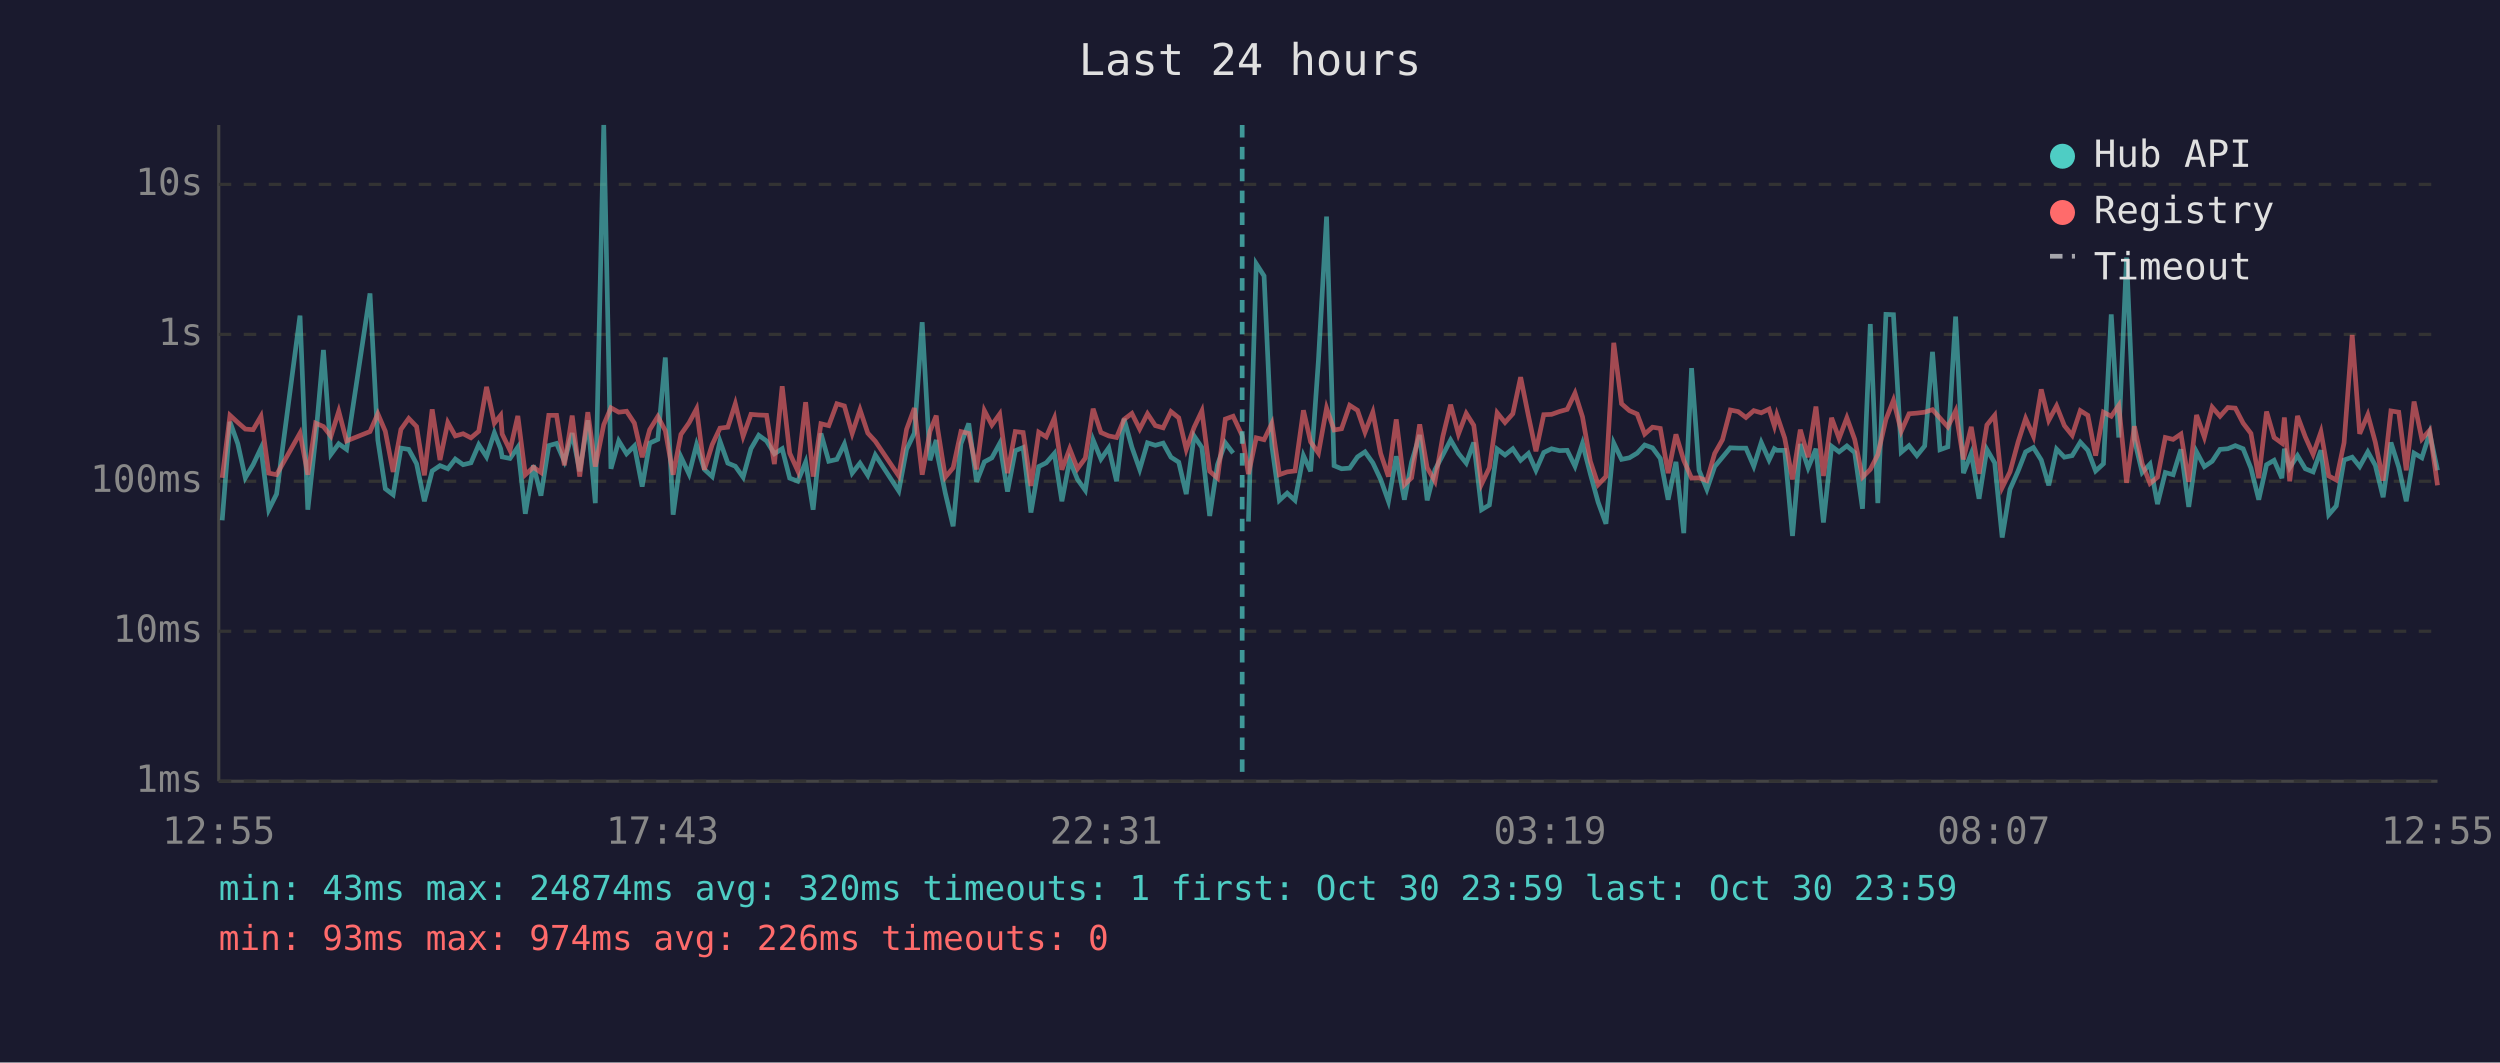
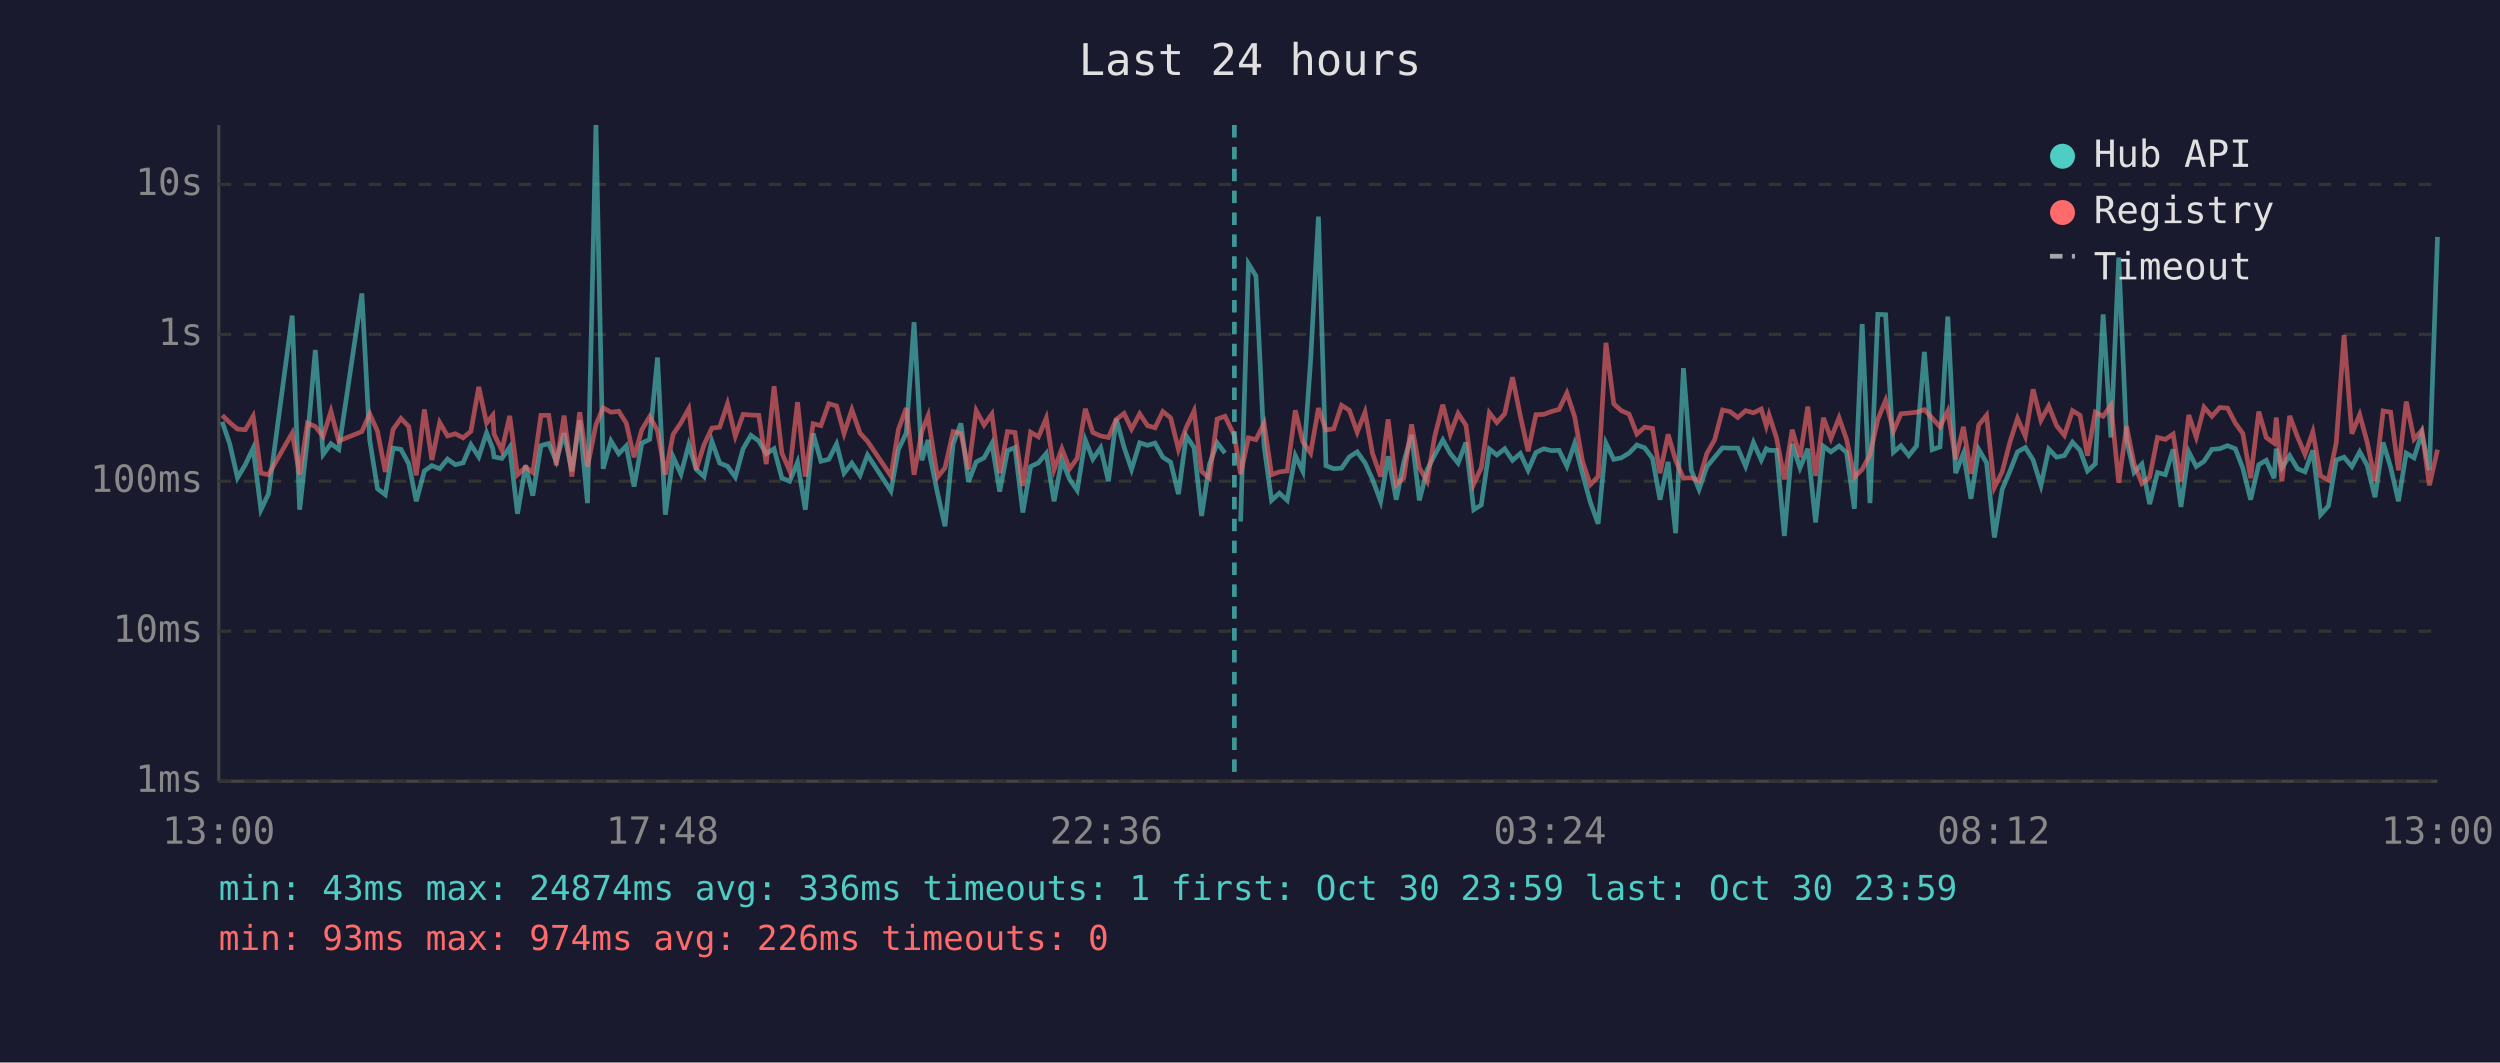
<svg xmlns="http://www.w3.org/2000/svg" viewBox="0 0 800 340" font-family="monospace" font-size="12">
  <rect width="800" height="340" fill="#1a1a2e" />
  <text x="400" y="24" fill="#e0e0e0" font-size="14" text-anchor="middle">Last 24 hours</text>
  <line x1="70" y1="40" x2="70" y2="250" stroke="#444" stroke-width="1" />
  <line x1="70" y1="250" x2="780" y2="250" stroke="#444" stroke-width="1" />
  <line x1="70" y1="250" x2="780" y2="250" stroke="#333" stroke-width="1" stroke-dasharray="4" />
  <text x="65" y="250" fill="#888" text-anchor="end" dominant-baseline="middle">1ms</text>
  <line x1="70" y1="202" x2="780" y2="202" stroke="#333" stroke-width="1" stroke-dasharray="4" />
  <text x="65" y="202" fill="#888" text-anchor="end" dominant-baseline="middle">10ms</text>
  <line x1="70" y1="154" x2="780" y2="154" stroke="#333" stroke-width="1" stroke-dasharray="4" />
  <text x="65" y="154" fill="#888" text-anchor="end" dominant-baseline="middle">100ms</text>
  <line x1="70" y1="107" x2="780" y2="107" stroke="#333" stroke-width="1" stroke-dasharray="4" />
  <text x="65" y="107" fill="#888" text-anchor="end" dominant-baseline="middle">1s</text>
  <line x1="70" y1="59" x2="780" y2="59" stroke="#333" stroke-width="1" stroke-dasharray="4" />
  <text x="65" y="59" fill="#888" text-anchor="end" dominant-baseline="middle">10s</text>
-   <text x="70" y="270" fill="#888" text-anchor="middle">12:55</text>
-   <text x="212" y="270" fill="#888" text-anchor="middle">17:43</text>
-   <text x="354" y="270" fill="#888" text-anchor="middle">22:31</text>
-   <text x="496" y="270" fill="#888" text-anchor="middle">03:19</text>
-   <text x="638" y="270" fill="#888" text-anchor="middle">08:07</text>
-   <text x="780" y="270" fill="#888" text-anchor="middle">12:55</text>
-   <polyline points="71.1,166.5 73.6,135.0 76.1,142.0 78.5,152.9 81.0,148.7 83.5,143.4 86.0,163.1 88.5,158.1 96.0,101.0 98.5,163.1 101.0,140.2 103.5,112.0 105.9,145.4 108.4,142.0 110.9,143.8 118.4,93.9 120.9,140.8 123.3,156.4 125.8,158.3 128.3,143.4 130.8,143.8 133.3,148.4 135.8,160.4 138.3,150.7 140.8,149.0 143.3,150.0 145.7,146.9 148.2,148.7 150.7,148.1 153.2,142.3 155.7,146.2 158.2,138.5 160.2,143.6 160.7,146.2 163.2,146.7 165.7,143.1 168.1,164.4 170.7,148.9 173.1,158.6 175.6,142.6 178.1,141.9 180.6,147.6 183.1,138.6 185.5,150.8 188.1,134.5 190.5,161.0 193.2,40.0 195.5,150.0 198.0,141.1 200.5,145.2 203.0,142.7 205.5,155.7 207.9,141.8 210.5,140.6 212.9,114.4 215.4,164.7 217.9,146.2 220.5,151.7 222.9,142.3 225.4,150.2 227.9,152.5 230.4,141.2 232.9,148.2 235.3,149.2 237.8,152.7 240.3,143.6 242.8,139.3 245.3,141.1 247.8,145.2 250.3,143.6 252.7,153.0 255.3,154.0 257.8,147.9 260.2,163.1 262.7,138.7 265.2,147.6 267.8,147.0 270.2,142.1 272.7,151.4 275.2,148.2 277.7,152.1 280.1,145.6 287.6,157.1 290.1,143.8 292.6,138.6 295.1,103.1 297.6,147.3 299.6,140.8 300.0,145.6 302.5,157.8 305.0,168.4 307.5,142.0 310.0,135.5 312.5,154.2 315.0,147.8 317.4,146.5 319.9,141.9 322.4,157.3 324.9,144.2 327.4,143.2 329.9,164.0 332.4,149.3 334.8,148.1 337.4,145.1 339.8,160.4 342.3,147.3 344.8,153.4 347.3,156.9 349.8,140.8 352.3,146.9 354.8,143.3 357.3,154.0 359.7,134.0 362.2,143.1 364.7,150.2 367.2,141.7 369.7,142.5 372.2,141.8 374.7,146.3 377.2,147.9 379.6,158.1 382.1,139.5 384.6,143.2 387.1,165.1 389.6,148.7 392.1,141.7 394.6,145.0" fill="none" stroke="#4ecdc4" stroke-width="1.5" opacity="0.6" />
-   <polyline points="399.5,166.9 402.0,84.4 404.5,88.3 407.0,142.7 409.4,160.1 411.9,157.8 414.4,160.1 417.1,145.8 419.4,150.8 421.9,115.3 424.5,69.3 426.9,149.0 429.3,150.0 431.9,149.8 434.4,146.2 436.8,144.6 439.3,148.1 441.8,153.4 444.3,160.4 446.8,146.0 449.4,159.9 451.7,147.9 454.3,139.2 456.7,160.1 459.2,150.3 461.7,145.6 464.2,140.8 466.7,145.1 469.2,148.2 471.6,141.6 474.1,163.1 476.6,161.6 479.1,143.7 481.6,145.6 484.1,143.6 486.6,147.3 489.1,145.1 491.5,150.5 494.0,144.8 496.5,143.6 499.0,144.2 501.5,144.1 504.0,149.2 506.4,141.9 508.9,151.6 511.4,160.7 513.9,167.6 516.4,141.8 518.9,147.0 521.4,146.5 523.9,145.0 526.3,142.4 528.8,143.3 531.3,146.7 533.8,159.9 536.3,147.8 538.8,170.6 541.3,117.8 543.7,150.5 546.2,156.6 548.7,149.3 551.2,146.3 553.7,143.3 556.2,143.4 558.7,143.4 561.2,149.2 563.6,141.6 566.1,147.2 567.8,143.6 568.6,144.1 571.1,144.1 573.6,171.5 576.1,142.1 578.6,149.7 581.1,143.6 583.5,167.2 586.1,142.8 588.5,144.6 591.0,142.7 593.5,144.8 596.0,162.8 598.5,103.7 600.9,161.0 603.5,100.6 605.9,100.7 608.4,144.7 610.9,142.6 613.4,145.8 615.9,142.7 618.4,112.6 620.8,143.9 623.3,143.0 625.8,101.3 628.3,151.4 630.8,145.1 633.3,159.6 635.8,143.8 638.3,148.1 640.7,172.0 643.2,156.6 645.8,150.7 648.2,144.6 650.7,143.2 653.2,147.2 655.6,155.3 658.1,143.7 660.6,146.3 663.1,145.8 665.7,141.5 668.1,144.1 670.6,150.7 673.1,148.4 675.6,100.6 678.0,140.0 680.5,82.4 683.0,140.7 685.5,151.2 688.0,148.5 690.4,161.3 692.9,151.2 695.4,151.9 697.9,143.8 700.4,162.2 702.9,144.6 705.4,149.3 707.9,147.6 710.4,143.8 712.9,143.6 715.3,142.6 717.8,143.6 720.3,149.8 722.8,159.9 725.3,148.7 727.7,147.3 730.2,153.0 731.0,143.6 732.7,149.7 735.2,145.8 737.7,150.0 740.2,151.0 742.7,144.1 745.2,164.7 747.6,161.9 750.1,147.2 752.7,146.3 755.1,149.3 757.7,144.6 760.1,148.9 762.6,159.1 765.1,141.6 767.6,149.5 770.0,160.4 772.5,145.0 775.0,146.5 777.5,138.6 780.0,150.5" fill="none" stroke="#4ecdc4" stroke-width="1.5" opacity="0.6" />
-   <polyline points="71.1,152.9 73.6,132.9 76.1,135.2 78.5,137.3 81.0,137.5 83.5,133.2 86.0,151.4 88.5,151.9 96.0,138.6 98.5,151.9 101.0,135.4 103.5,136.5 105.9,139.6 108.4,131.6 110.9,141.1 118.4,138.1 120.9,132.4 123.3,138.0 125.8,151.0 128.3,137.4 130.8,133.9 133.3,136.5 135.8,152.1 138.3,131.0 140.8,147.2 143.3,135.2 145.7,139.5 148.2,138.8 150.7,140.1 153.2,138.0 155.7,123.8 158.2,135.4 160.2,132.9 160.7,138.9 163.2,144.1 165.7,133.1 168.1,151.9 170.7,149.5 173.1,151.2 175.6,132.9 178.1,132.9 180.6,148.9 183.1,133.0 185.5,152.5 188.1,131.9 190.5,149.3 193.2,135.9 195.5,130.5 198.0,131.9 200.5,131.6 203.0,135.4 205.5,146.3 207.9,137.5 210.5,133.3 212.9,137.8 215.4,151.9 217.9,139.0 220.5,135.3 222.9,130.8 225.4,150.3 227.9,142.3 230.4,137.0 232.9,136.7 235.3,129.2 237.8,139.6 240.3,132.6 242.8,132.8 245.3,132.9 247.8,148.5 250.3,123.6 252.7,145.0 255.3,150.7 257.8,128.7 260.2,152.5 262.7,135.6 265.2,136.2 267.8,129.2 270.2,129.9 272.7,138.7 275.2,131.1 277.7,138.6 280.1,141.2 287.6,152.3 290.1,137.4 292.6,130.6 295.1,151.9 297.6,138.0 299.6,133.0 300.0,136.9 302.5,152.7 305.0,149.7 307.5,138.1 310.0,138.7 312.5,150.2 315.0,131.4 317.4,136.0 319.9,132.5 322.4,151.4 324.9,138.1 327.4,138.4 329.9,155.5 332.4,138.3 334.8,139.8 337.4,133.8 339.8,150.3 342.3,143.6 344.8,150.0 347.3,146.6 349.8,130.8 352.3,138.4 354.8,139.5 357.3,140.0 359.7,134.2 362.2,132.3 364.7,137.3 367.2,132.4 369.7,136.2 372.2,136.9 374.7,131.7 377.2,133.7 379.6,143.8 382.1,136.8 384.6,131.5 387.1,150.8 389.6,153.0 392.1,134.1 394.6,133.2 397.5,139.4 399.5,151.7 402.0,140.1 404.5,140.7 407.0,135.5 409.4,151.9 411.9,151.0 414.4,150.7 417.1,131.3 419.4,141.4 421.9,145.0 424.5,130.6 426.9,137.6 429.3,137.2 431.9,129.7 434.4,131.3 436.8,138.3 439.3,131.9 441.8,145.1 444.3,152.5 446.8,134.2 449.4,155.1 451.7,152.9 454.3,135.8 456.7,149.7 459.2,154.0 461.7,139.7 464.2,129.5 466.7,138.9 469.2,132.3 471.6,136.1 474.1,154.9 476.6,149.7 479.1,132.1 481.6,135.2 484.1,132.4 486.6,120.7 489.1,133.1 491.5,144.4 494.0,132.7 496.5,132.6 499.0,131.7 501.5,131.0 504.0,125.8 506.4,133.4 508.9,147.6 511.4,155.1 513.9,152.5 516.4,109.7 518.9,129.2 521.4,131.4 523.9,132.5 526.3,138.9 528.8,136.7 531.3,137.1 533.8,151.4 536.3,139.0 538.8,147.3 541.3,153.0 543.7,152.9 546.2,153.8 548.7,145.1 551.2,140.7 553.7,131.2 556.2,131.7 558.7,133.6 561.2,131.4 563.6,132.1 566.1,130.9 567.8,136.3 568.6,132.8 571.1,140.2 573.6,153.4 576.1,137.5 578.6,146.3 581.1,130.1 583.5,152.3 586.1,133.7 588.5,140.3 591.0,133.7 593.5,140.6 596.0,152.7 598.5,150.2 600.9,145.5 603.5,134.2 605.9,128.1 608.4,138.0 610.9,132.4 613.4,132.2 615.9,131.9 618.4,131.1 620.8,133.8 623.3,136.6 625.8,131.5 628.3,147.0 630.8,136.6 633.3,151.6 635.8,136.0 638.3,132.9 640.7,156.0 643.2,151.0 645.8,141.4 648.2,133.9 650.7,139.6 653.2,124.6 655.6,134.5 658.1,129.9 660.6,136.2 663.1,139.3 665.7,131.4 668.1,132.9 670.6,145.8 673.1,131.9 675.6,133.2 678.0,129.7 680.5,154.5 683.0,136.4 685.5,148.4 688.0,154.7 690.4,152.7 692.9,140.0 695.4,140.6 697.9,138.9 700.4,154.2 702.9,132.8 705.4,139.9 707.9,130.3 710.4,133.2 712.9,130.4 715.3,130.6 717.8,135.4 720.3,138.7 722.8,153.0 725.3,131.7 727.7,140.0 730.2,141.8 731.0,133.6 732.7,154.0 735.2,133.1 737.7,139.8 740.2,145.4 742.7,138.2 745.2,152.3 747.6,153.6 750.1,141.7 752.7,107.2 755.1,138.8 757.7,132.7 760.1,141.5 762.6,153.8 765.1,131.5 767.6,131.9 770.0,150.5 772.5,128.5 775.0,140.5 777.5,137.7 780.0,155.3" fill="none" stroke="#ff6b6b" stroke-width="1.5" opacity="0.6" />
-   <line x1="397.5" y1="40" x2="397.5" y2="250" stroke="#4ecdc4" stroke-width="1.5" stroke-dasharray="4,3" opacity="0.7" />
+   <text x="70" y="270" fill="#888" text-anchor="middle">13:00</text>
+   <text x="212" y="270" fill="#888" text-anchor="middle">17:48</text>
+   <text x="354" y="270" fill="#888" text-anchor="middle">22:36</text>
+   <text x="496" y="270" fill="#888" text-anchor="middle">03:24</text>
+   <text x="638" y="270" fill="#888" text-anchor="middle">08:12</text>
+   <text x="780" y="270" fill="#888" text-anchor="middle">13:00</text>
+   <polyline points="71.1,135.0 73.5,142.0 76.0,152.9 78.5,148.7 81.0,143.4 83.5,163.1 85.9,158.1 93.5,101.0 95.9,163.1 98.4,140.2 100.9,112.0 103.4,145.4 105.9,142.0 108.4,143.8 115.8,93.9 118.3,140.8 120.8,156.4 123.3,158.3 125.8,143.4 128.3,143.8 130.8,148.4 133.2,160.4 135.8,150.7 138.2,149.0 140.7,150.0 143.2,146.9 145.7,148.7 148.2,148.1 150.7,142.3 153.2,146.2 155.7,138.5 157.7,143.6 158.1,146.2 160.6,146.7 163.1,143.1 165.6,164.4 168.2,148.9 170.5,158.6 173.1,142.6 175.6,141.9 178.0,147.6 180.5,138.6 183.0,150.8 185.5,134.5 188.0,161.0 190.7,40.0 193.0,150.0 195.5,141.1 198.0,145.2 200.4,142.7 202.9,155.7 205.4,141.8 207.9,140.6 210.4,114.4 212.9,164.7 215.4,146.2 217.9,151.7 220.4,142.3 222.8,150.2 225.3,152.5 227.8,141.2 230.3,148.2 232.8,149.2 235.3,152.7 237.8,143.6 240.3,139.3 242.8,141.1 245.2,145.2 247.7,143.6 250.2,153.0 252.7,154.0 255.2,147.9 257.7,163.1 260.2,138.7 262.7,147.6 265.2,147.0 267.7,142.1 270.1,151.4 272.6,148.2 275.2,152.1 277.6,145.6 285.1,157.1 287.5,143.8 290.0,138.6 292.5,103.1 295.0,147.3 297.0,140.8 297.5,145.6 300.0,157.8 302.4,168.4 305.0,142.0 307.5,135.5 309.9,154.2 312.4,147.8 314.9,146.5 317.4,141.9 319.9,157.3 322.4,144.2 324.8,143.2 327.3,164.0 329.8,149.3 332.3,148.1 334.8,145.1 337.3,160.4 339.8,147.3 342.3,153.4 344.7,156.9 347.3,140.8 349.7,146.9 352.2,143.3 354.7,154.0 357.2,134.0 359.7,143.1 362.1,150.2 364.7,141.7 367.2,142.5 369.6,141.8 372.1,146.3 374.6,147.9 377.1,158.1 379.6,139.5 382.1,143.2 384.5,165.1 387.0,148.7 389.5,141.7 392.0,145.0" fill="none" stroke="#4ecdc4" stroke-width="1.5" opacity="0.6" />
+   <polyline points="397.0,166.9 399.5,84.4 401.9,88.3 404.5,142.7 406.9,160.1 409.4,157.8 411.9,160.1 414.5,145.8 416.9,150.8 419.4,115.3 421.9,69.3 424.3,149.0 426.8,150.0 429.3,149.8 431.8,146.2 434.3,144.6 436.8,148.1 439.2,153.4 441.8,160.4 444.2,146.0 446.8,159.9 449.2,147.9 451.7,139.2 454.2,160.1 456.7,150.3 459.1,145.6 461.7,140.8 464.1,145.1 466.6,148.2 469.1,141.6 471.6,163.1 474.0,161.6 476.6,143.7 479.0,145.6 481.5,143.6 484.0,147.3 486.5,145.1 489.0,150.5 491.5,144.8 494.0,143.6 496.4,144.2 498.9,144.1 501.4,149.2 503.9,141.9 506.4,151.6 508.9,160.7 511.4,167.6 513.9,141.8 516.4,147.0 518.8,146.5 521.3,145.0 523.8,142.4 526.3,143.3 528.8,146.7 531.2,159.9 533.8,147.8 536.2,170.6 538.7,117.8 541.2,150.5 543.7,156.6 546.2,149.3 548.7,146.3 551.2,143.3 553.6,143.4 556.1,143.4 558.6,149.2 561.1,141.6 563.6,147.2 565.2,143.6 566.1,144.1 568.5,144.1 571.0,171.5 573.5,142.1 576.0,149.7 578.5,143.6 581.0,167.2 583.5,142.8 585.9,144.6 588.5,142.7 590.9,144.8 593.4,162.8 595.9,103.7 598.4,161.0 600.9,100.6 603.4,100.7 605.9,144.7 608.3,142.6 610.8,145.8 613.3,142.7 615.8,112.6 618.3,143.9 620.8,143.0 623.3,101.3 625.8,151.4 628.3,145.1 630.7,159.6 633.2,143.8 635.7,148.1 638.2,172.0 640.7,156.6 643.2,150.7 645.6,144.6 648.1,143.2 650.6,147.2 653.1,155.3 655.6,143.7 658.1,146.3 660.6,145.8 663.2,141.5 665.6,144.1 668.0,150.7 670.5,148.4 673.0,100.6 675.5,140.0 678.0,82.4 680.5,140.7 682.9,151.2 685.4,148.5 687.9,161.3 690.4,151.2 692.9,151.9 695.4,143.8 697.9,162.2 700.4,144.6 702.8,149.3 705.3,147.6 707.8,143.8 710.3,143.6 712.8,142.6 715.3,143.6 717.7,149.8 720.2,159.9 722.8,148.7 725.2,147.3 727.7,153.0 728.4,143.6 730.2,149.7 732.7,145.8 735.2,150.0 737.6,151.0 740.1,144.1 742.6,164.7 745.1,161.9 747.6,147.2 750.1,146.3 752.6,149.3 755.1,144.6 757.5,148.9 760.0,159.1 762.6,141.6 765.0,149.5 767.5,160.4 770.0,145.0 772.5,146.5 775.0,138.6 777.4,150.5 780.0,75.8" fill="none" stroke="#4ecdc4" stroke-width="1.5" opacity="0.6" />
+   <polyline points="71.1,132.9 73.5,135.2 76.0,137.3 78.5,137.5 81.0,133.2 83.5,151.4 85.9,151.9 93.5,138.6 95.9,151.9 98.4,135.4 100.9,136.5 103.4,139.6 105.9,131.6 108.4,141.1 115.8,138.1 118.3,132.4 120.8,138.0 123.3,151.0 125.8,137.4 128.3,133.9 130.8,136.5 133.2,152.1 135.8,131.0 138.2,147.2 140.7,135.2 143.2,139.5 145.7,138.8 148.2,140.1 150.7,138.0 153.2,123.8 155.7,135.4 157.7,132.9 158.1,138.9 160.6,144.1 163.1,133.1 165.6,151.9 168.2,149.5 170.5,151.2 173.1,132.9 175.6,132.9 178.0,148.9 180.5,133.0 183.0,152.5 185.5,131.9 188.0,149.3 190.7,135.9 193.0,130.5 195.5,131.9 198.0,131.6 200.4,135.4 202.9,146.3 205.4,137.5 207.9,133.3 210.4,137.8 212.9,151.9 215.4,139.0 217.9,135.3 220.4,130.8 222.8,150.3 225.3,142.3 227.8,137.0 230.3,136.7 232.8,129.2 235.3,139.6 237.8,132.6 240.3,132.8 242.8,132.9 245.2,148.5 247.7,123.6 250.2,145.0 252.7,150.7 255.2,128.7 257.7,152.5 260.2,135.6 262.7,136.2 265.2,129.2 267.7,129.9 270.1,138.7 272.6,131.1 275.2,138.6 277.6,141.2 285.1,152.3 287.5,137.4 290.0,130.6 292.5,151.9 295.0,138.0 297.0,133.0 297.5,136.9 300.0,152.7 302.4,149.7 305.0,138.1 307.5,138.7 309.9,150.2 312.4,131.4 314.9,136.0 317.4,132.5 319.9,151.4 322.4,138.1 324.8,138.4 327.3,155.5 329.8,138.3 332.3,139.8 334.8,133.8 337.3,150.3 339.8,143.6 342.3,150.0 344.7,146.6 347.3,130.8 349.7,138.4 352.2,139.5 354.7,140.0 357.2,134.2 359.7,132.3 362.1,137.3 364.7,132.4 367.2,136.2 369.6,136.9 372.1,131.7 374.6,133.7 377.1,143.8 379.6,136.8 382.1,131.5 384.5,150.8 387.0,153.0 389.5,134.1 392.0,133.2 395.0,139.4 397.0,151.7 399.5,140.1 401.9,140.7 404.5,135.5 406.9,151.9 409.4,151.0 411.9,150.7 414.5,131.3 416.9,141.4 419.4,145.0 421.9,130.6 424.3,137.6 426.8,137.2 429.3,129.7 431.8,131.3 434.3,138.3 436.8,131.9 439.2,145.1 441.8,152.5 444.2,134.2 446.8,155.1 449.2,152.9 451.7,135.8 454.2,149.7 456.7,154.0 459.1,139.7 461.7,129.5 464.1,138.9 466.6,132.3 469.1,136.1 471.6,154.9 474.0,149.7 476.6,132.1 479.0,135.2 481.5,132.4 484.0,120.7 486.5,133.1 489.0,144.4 491.5,132.7 494.0,132.6 496.4,131.7 498.9,131.0 501.4,125.8 503.9,133.4 506.4,147.6 508.9,155.1 511.4,152.5 513.9,109.7 516.4,129.2 518.8,131.4 521.3,132.5 523.8,138.9 526.3,136.7 528.8,137.1 531.2,151.4 533.8,139.0 536.2,147.3 538.7,153.0 541.2,152.9 543.7,153.8 546.2,145.1 548.7,140.7 551.2,131.2 553.6,131.7 556.1,133.6 558.6,131.4 561.1,132.1 563.6,130.9 565.2,136.3 566.1,132.8 568.5,140.2 571.0,153.4 573.5,137.5 576.0,146.3 578.5,130.1 581.0,152.3 583.5,133.7 585.9,140.3 588.5,133.7 590.9,140.6 593.4,152.7 595.9,150.2 598.4,145.5 600.9,134.2 603.4,128.1 605.9,138.0 608.3,132.4 610.8,132.2 613.3,131.9 615.8,131.1 618.3,133.8 620.8,136.6 623.3,131.5 625.8,147.0 628.3,136.6 630.7,151.6 633.2,136.0 635.7,132.9 638.2,156.0 640.7,151.0 643.2,141.4 645.6,133.9 648.1,139.6 650.6,124.6 653.1,134.5 655.6,129.9 658.1,136.2 660.6,139.3 663.2,131.4 665.6,132.9 668.0,145.8 670.5,131.9 673.0,133.2 675.5,129.7 678.0,154.5 680.5,136.4 682.9,148.4 685.4,154.7 687.9,152.7 690.4,140.0 692.9,140.6 695.4,138.9 697.9,154.2 700.4,132.8 702.8,139.9 705.3,130.3 707.8,133.2 710.3,130.4 712.8,130.6 715.3,135.4 717.7,138.7 720.2,153.0 722.8,131.7 725.2,140.0 727.7,141.8 728.4,133.6 730.2,154.0 732.7,133.1 735.2,139.8 737.6,145.4 740.1,138.2 742.6,152.3 745.1,153.6 747.6,141.7 750.1,107.2 752.6,138.8 755.1,132.7 757.5,141.5 760.0,153.8 762.6,131.5 765.0,131.9 767.5,150.5 770.0,128.5 772.5,140.5 775.0,137.7 777.4,155.3 780.0,143.9" fill="none" stroke="#ff6b6b" stroke-width="1.5" opacity="0.6" />
+   <line x1="395.0" y1="40" x2="395.0" y2="250" stroke="#4ecdc4" stroke-width="1.5" stroke-dasharray="4,3" opacity="0.7" />
  <circle cx="660" cy="50" r="4" fill="#4ecdc4" />
  <text x="670" y="50" fill="#e0e0e0" dominant-baseline="middle">Hub API</text>
  <circle cx="660" cy="68" r="4" fill="#ff6b6b" />
  <text x="670" y="68" fill="#e0e0e0" dominant-baseline="middle">Registry</text>
  <line x1="656" y1="82" x2="664" y2="82" stroke="#e0e0e0" stroke-width="1.5" stroke-dasharray="4,3" opacity="0.7" />
  <text x="670" y="86" fill="#e0e0e0" dominant-baseline="middle">Timeout</text>
-   <text x="70" y="288" fill="#4ecdc4" font-size="11">min: 43ms  max: 24874ms  avg: 320ms  timeouts: 1  first: Oct 30 23:59  last: Oct 30 23:59</text>
+   <text x="70" y="288" fill="#4ecdc4" font-size="11">min: 43ms  max: 24874ms  avg: 336ms  timeouts: 1  first: Oct 30 23:59  last: Oct 30 23:59</text>
  <text x="70" y="304" fill="#ff6b6b" font-size="11">min: 93ms  max: 974ms  avg: 226ms  timeouts: 0</text>
</svg>
